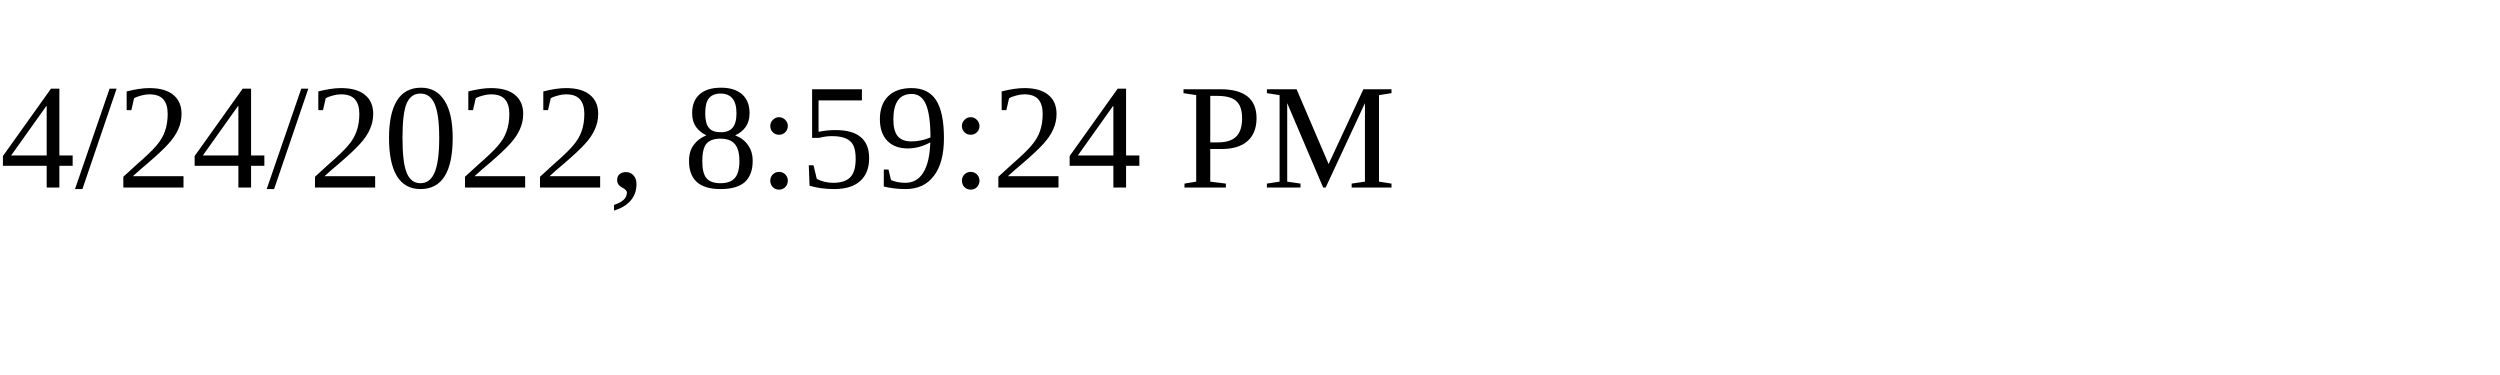
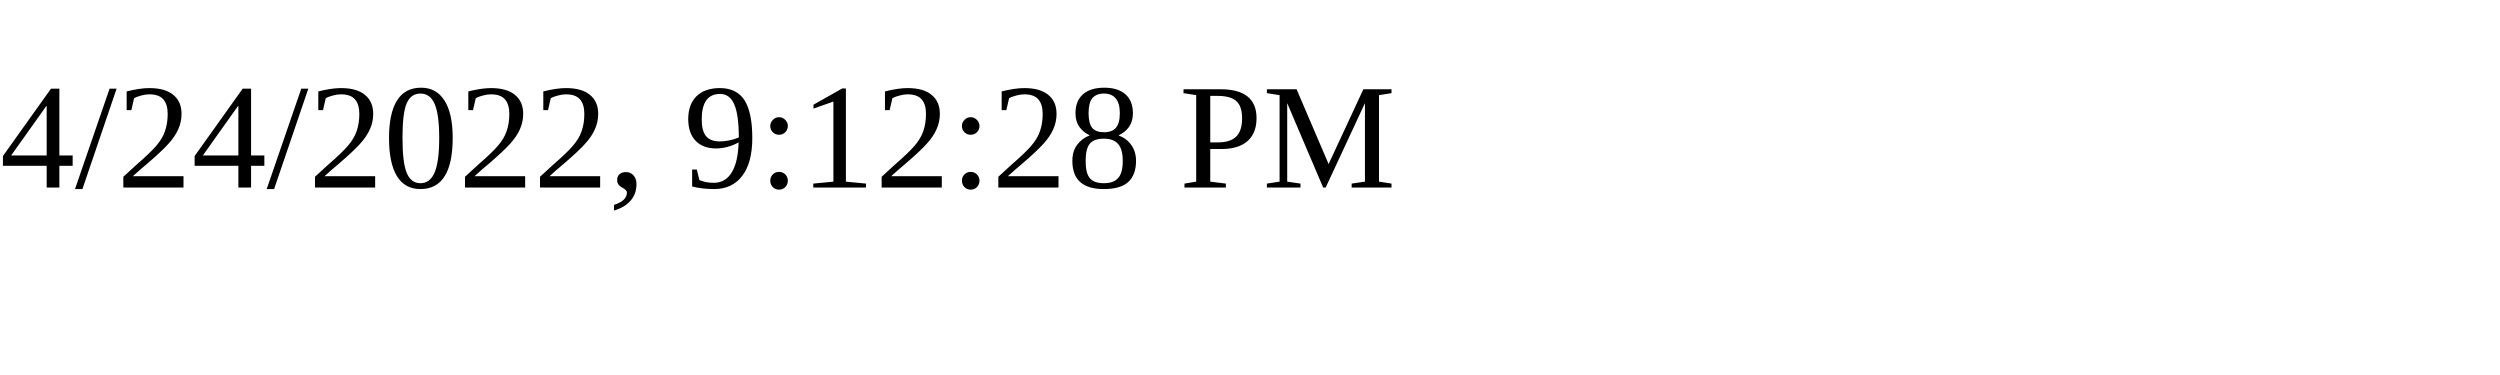
<svg xmlns="http://www.w3.org/2000/svg" height="30" width="200">
-   <text x="0" y="15">4/24/2022, 8:59:24 PM</text>
+   <text x="0" y="15">4/24/2022, 9:12:28 PM</text>
</svg>
